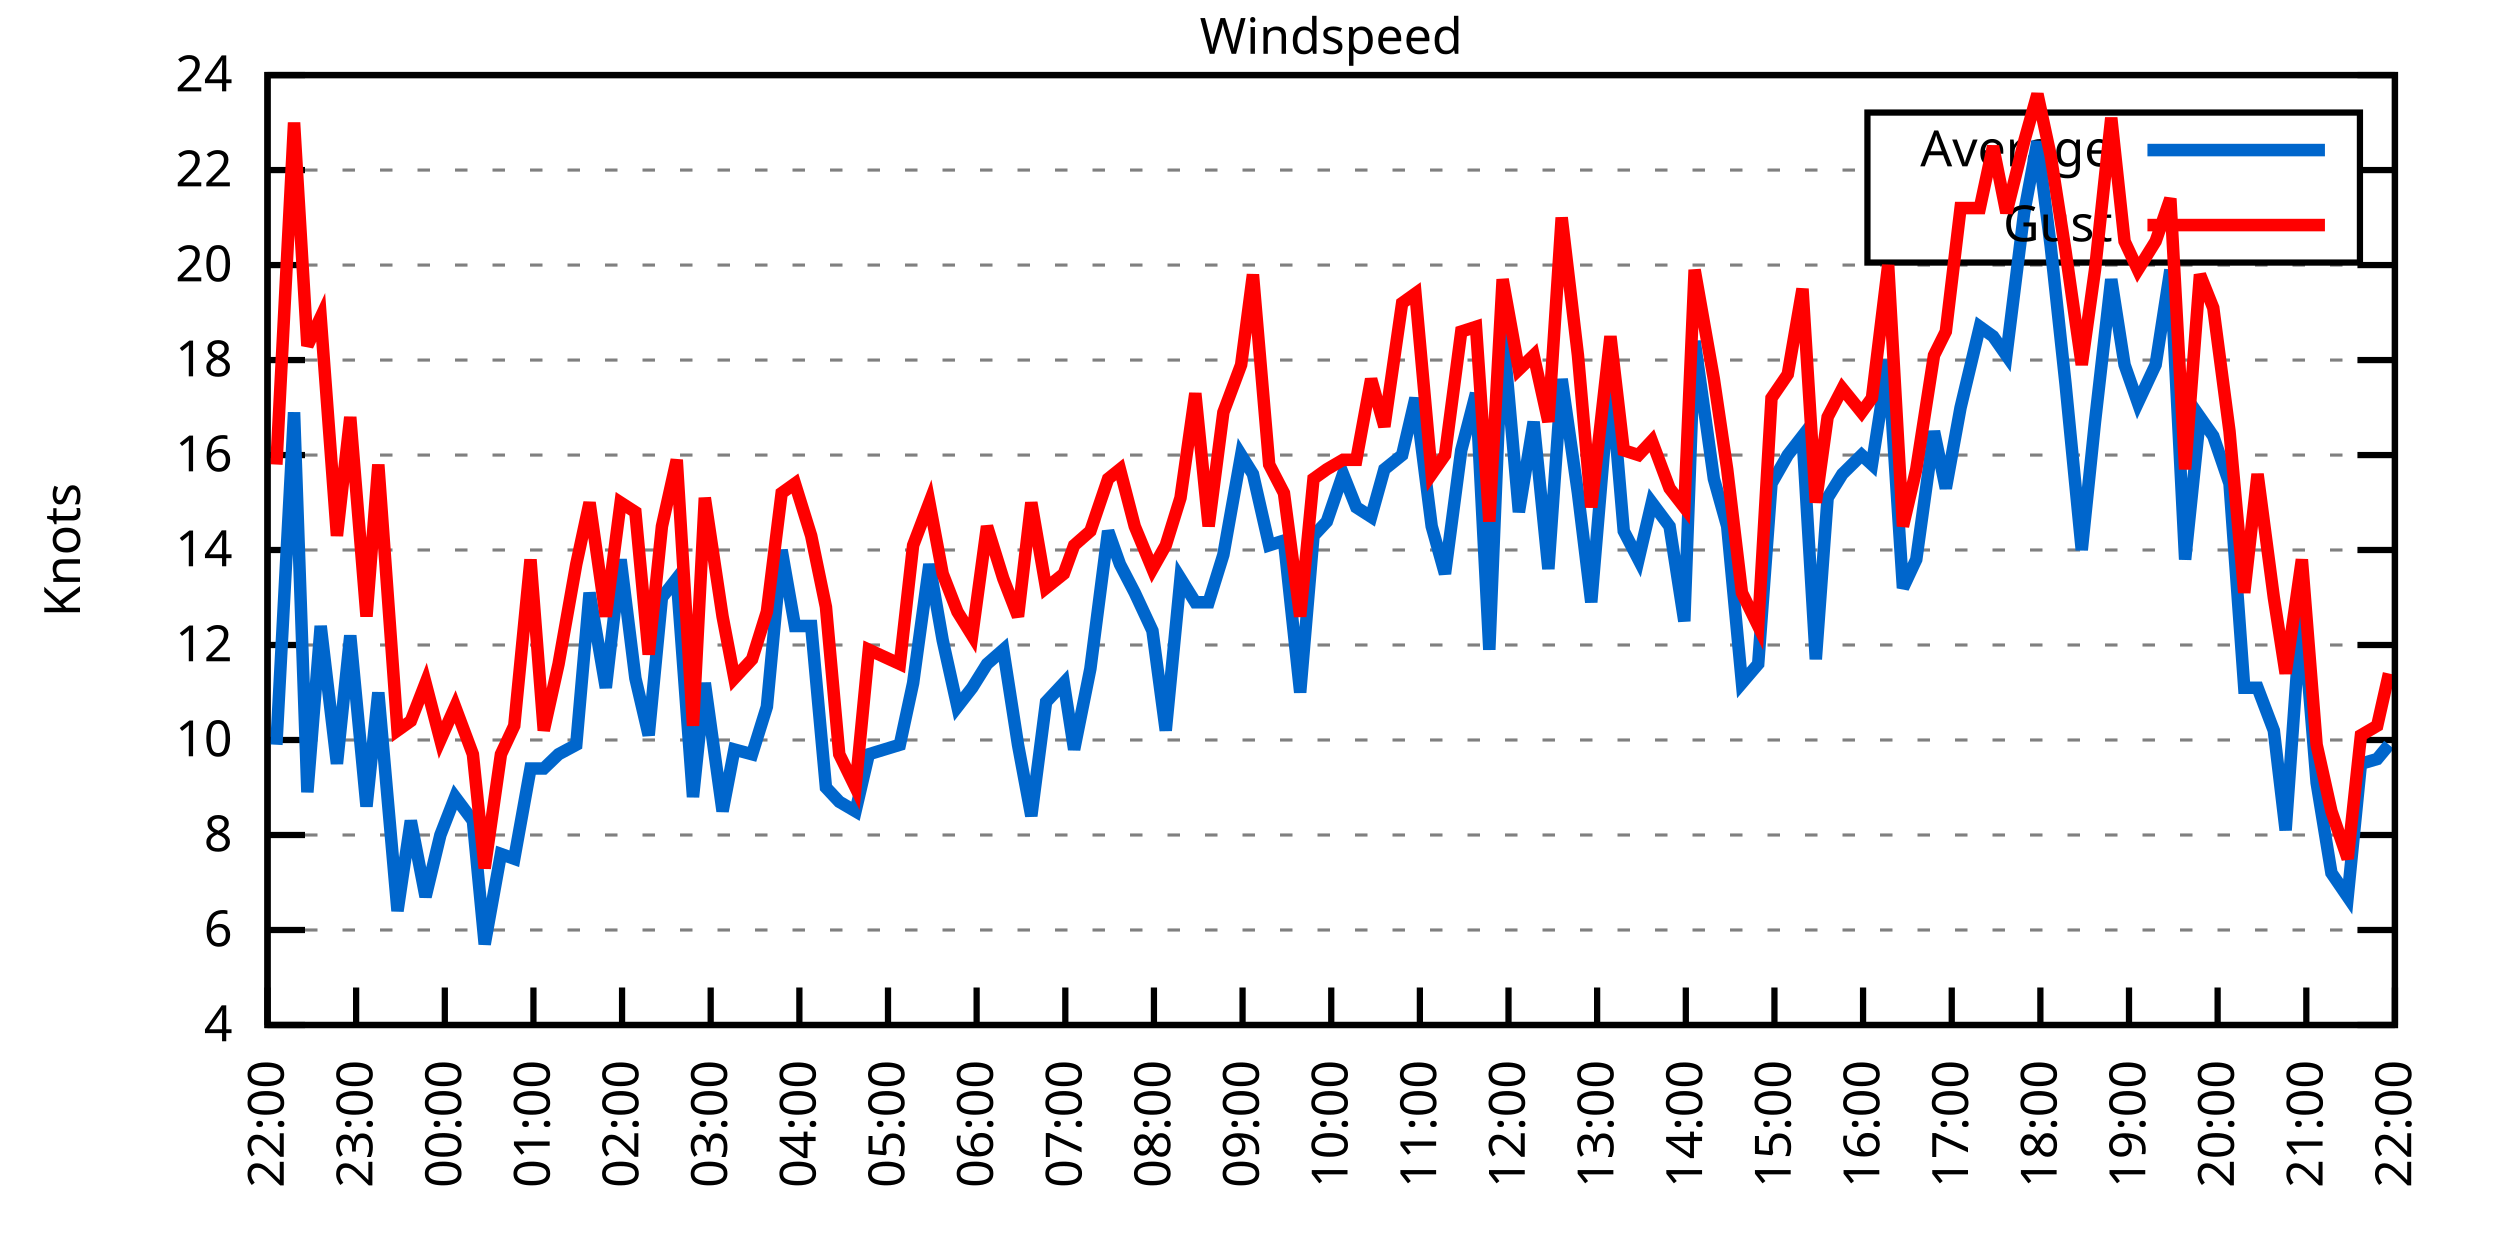
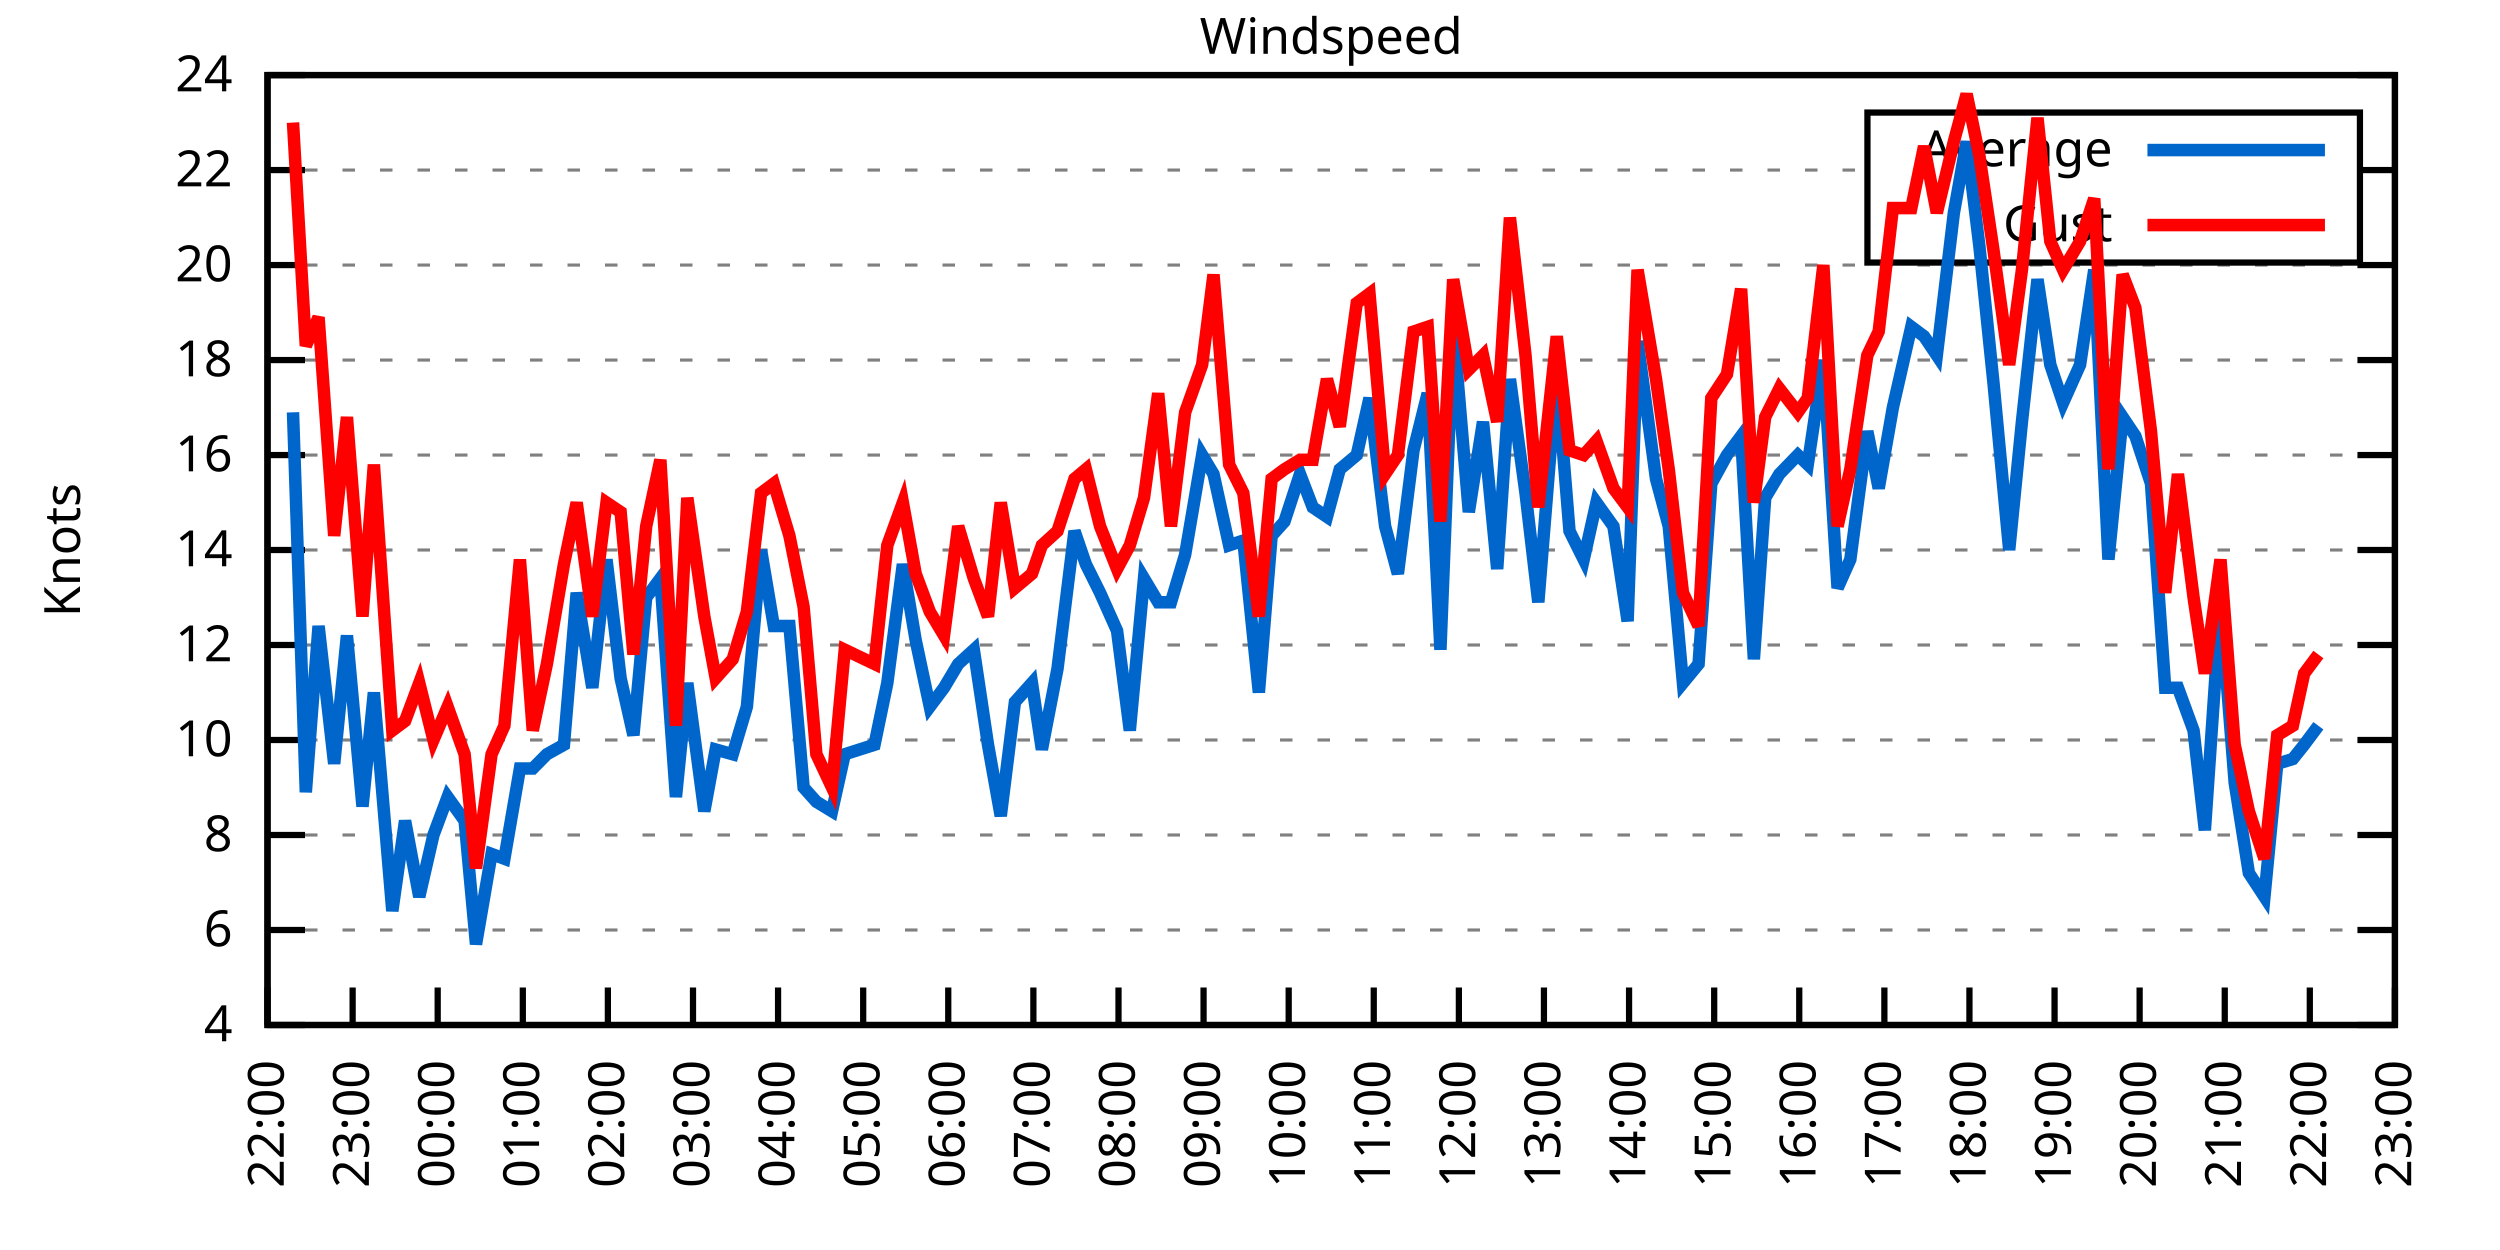
<svg xmlns="http://www.w3.org/2000/svg" xmlns:xlink="http://www.w3.org/1999/xlink" width="400" height="200" viewBox="0 0 400 200">
  <g id="gnuplot_canvas">
    <rect x="0" y="0" width="400" height="200" fill="none" />
    <defs>
      <circle id="gpDot" r="0.5" stroke-width="0.5" stroke="currentColor" />
      <path id="gpPt0" stroke-width="0.333" stroke="currentColor" d="M-1,0 h2 M0,-1 v2" />
      <path id="gpPt1" stroke-width="0.333" stroke="currentColor" d="M-1,-1 L1,1 M1,-1 L-1,1" />
      <path id="gpPt2" stroke-width="0.333" stroke="currentColor" d="M-1,0 L1,0 M0,-1 L0,1 M-1,-1 L1,1 M-1,1 L1,-1" />
      <rect id="gpPt3" stroke-width="0.333" stroke="currentColor" x="-1" y="-1" width="2" height="2" />
      <rect id="gpPt4" stroke-width="0.333" stroke="currentColor" fill="currentColor" x="-1" y="-1" width="2" height="2" />
      <circle id="gpPt5" stroke-width="0.333" stroke="currentColor" cx="0" cy="0" r="1" />
      <use xlink:href="#gpPt5" id="gpPt6" fill="currentColor" stroke="none" />
      <path id="gpPt7" stroke-width="0.333" stroke="currentColor" d="M0,-1.33 L-1.33,0.67 L1.33,0.67 z" />
      <use xlink:href="#gpPt7" id="gpPt8" fill="currentColor" stroke="none" />
      <use xlink:href="#gpPt7" id="gpPt9" stroke="currentColor" transform="rotate(180)" />
      <use xlink:href="#gpPt9" id="gpPt10" fill="currentColor" stroke="none" />
      <use xlink:href="#gpPt3" id="gpPt11" stroke="currentColor" transform="rotate(45)" />
      <use xlink:href="#gpPt11" id="gpPt12" fill="currentColor" stroke="none" />
      <path id="gpPt13" stroke-width="0.333" stroke="currentColor" d="M0,1.330 L1.265,0.411 L0.782,-1.067 L-0.782,-1.076 L-1.265,0.411 z" />
      <use xlink:href="#gpPt13" id="gpPt14" fill="currentColor" stroke="none" />
      <filter id="textbox" filterUnits="objectBoundingBox" x="0" y="0" height="1" width="1">
        <feFlood flood-color="white" flood-opacity="1" result="bgnd" />
        <feComposite in="SourceGraphic" in2="bgnd" operator="atop" />
      </filter>
      <filter id="greybox" filterUnits="objectBoundingBox" x="0" y="0" height="1" width="1">
        <feFlood flood-color="lightgrey" flood-opacity="1" result="grey" />
        <feComposite in="SourceGraphic" in2="grey" operator="atop" />
      </filter>
    </defs>
    <g fill="none" color="white" stroke="currentColor" stroke-width="1.00" stroke-linecap="butt" stroke-linejoin="miter">
</g>
    <g fill="none" color="black" stroke="currentColor" stroke-width="1.00" stroke-linecap="butt" stroke-linejoin="miter">
      <g stroke="none" shape-rendering="crispEdges">
        <polygon fill="rgb(255, 255, 255)" points="42.80,164.00 383.18,164.00 383.18,12.02 42.80,12.02 " />
      </g>
    </g>
    <g fill="none" color="black" stroke="currentColor" stroke-width="1.00" stroke-linecap="butt" stroke-linejoin="miter">
</g>
    <g fill="none" color="black" stroke="black" stroke-width="0.50" stroke-linecap="butt" stroke-linejoin="miter">
</g>
    <g fill="none" color="gray" stroke="currentColor" stroke-width="0.50" stroke-linecap="butt" stroke-linejoin="miter">
      <path stroke="gray" stroke-dasharray="2,4" class="gridline" d="M42.80,164.00 L383.19,164.00  " />
    </g>
    <g fill="none" color="gray" stroke="gray" stroke-width="1.00" stroke-linecap="butt" stroke-linejoin="miter">
</g>
    <g fill="none" color="black" stroke="currentColor" stroke-width="1.00" stroke-linecap="butt" stroke-linejoin="miter">
      <path stroke="black" d="M42.80,164.00 L48.80,164.00 M383.19,164.00 L377.19,164.00  " />
      <g transform="translate(37.20,166.60)" stroke="none" fill="black" font-family="Sans" font-size="8.00" text-anchor="end">
        <text>
          <tspan font-family="Sans"> 4</tspan>
        </text>
      </g>
    </g>
    <g fill="none" color="black" stroke="currentColor" stroke-width="1.00" stroke-linecap="butt" stroke-linejoin="miter">
</g>
    <g fill="none" color="black" stroke="black" stroke-width="0.50" stroke-linecap="butt" stroke-linejoin="miter">
</g>
    <g fill="none" color="gray" stroke="currentColor" stroke-width="0.50" stroke-linecap="butt" stroke-linejoin="miter">
      <path stroke="gray" stroke-dasharray="2,4" class="gridline" d="M42.80,148.80 L383.19,148.80  " />
    </g>
    <g fill="none" color="gray" stroke="gray" stroke-width="1.00" stroke-linecap="butt" stroke-linejoin="miter">
</g>
    <g fill="none" color="black" stroke="currentColor" stroke-width="1.00" stroke-linecap="butt" stroke-linejoin="miter">
      <path stroke="black" d="M42.80,148.80 L48.80,148.80 M383.19,148.80 L377.19,148.80  " />
      <g transform="translate(37.20,151.40)" stroke="none" fill="black" font-family="Sans" font-size="8.00" text-anchor="end">
        <text>
          <tspan font-family="Sans"> 6</tspan>
        </text>
      </g>
    </g>
    <g fill="none" color="black" stroke="currentColor" stroke-width="1.00" stroke-linecap="butt" stroke-linejoin="miter">
</g>
    <g fill="none" color="black" stroke="black" stroke-width="0.50" stroke-linecap="butt" stroke-linejoin="miter">
</g>
    <g fill="none" color="gray" stroke="currentColor" stroke-width="0.50" stroke-linecap="butt" stroke-linejoin="miter">
      <path stroke="gray" stroke-dasharray="2,4" class="gridline" d="M42.80,133.60 L383.19,133.60  " />
    </g>
    <g fill="none" color="gray" stroke="gray" stroke-width="1.00" stroke-linecap="butt" stroke-linejoin="miter">
</g>
    <g fill="none" color="black" stroke="currentColor" stroke-width="1.00" stroke-linecap="butt" stroke-linejoin="miter">
      <path stroke="black" d="M42.80,133.60 L48.80,133.60 M383.19,133.60 L377.19,133.60  " />
      <g transform="translate(37.20,136.20)" stroke="none" fill="black" font-family="Sans" font-size="8.00" text-anchor="end">
        <text>
          <tspan font-family="Sans"> 8</tspan>
        </text>
      </g>
    </g>
    <g fill="none" color="black" stroke="currentColor" stroke-width="1.00" stroke-linecap="butt" stroke-linejoin="miter">
</g>
    <g fill="none" color="black" stroke="black" stroke-width="0.50" stroke-linecap="butt" stroke-linejoin="miter">
</g>
    <g fill="none" color="gray" stroke="currentColor" stroke-width="0.50" stroke-linecap="butt" stroke-linejoin="miter">
      <path stroke="gray" stroke-dasharray="2,4" class="gridline" d="M42.80,118.40 L383.19,118.40  " />
    </g>
    <g fill="none" color="gray" stroke="gray" stroke-width="1.00" stroke-linecap="butt" stroke-linejoin="miter">
</g>
    <g fill="none" color="black" stroke="currentColor" stroke-width="1.00" stroke-linecap="butt" stroke-linejoin="miter">
      <path stroke="black" d="M42.80,118.40 L48.80,118.40 M383.19,118.40 L377.19,118.40  " />
      <g transform="translate(37.20,121.00)" stroke="none" fill="black" font-family="Sans" font-size="8.00" text-anchor="end">
        <text>
          <tspan font-family="Sans"> 10</tspan>
        </text>
      </g>
    </g>
    <g fill="none" color="black" stroke="currentColor" stroke-width="1.00" stroke-linecap="butt" stroke-linejoin="miter">
</g>
    <g fill="none" color="black" stroke="black" stroke-width="0.50" stroke-linecap="butt" stroke-linejoin="miter">
</g>
    <g fill="none" color="gray" stroke="currentColor" stroke-width="0.50" stroke-linecap="butt" stroke-linejoin="miter">
      <path stroke="gray" stroke-dasharray="2,4" class="gridline" d="M42.80,103.20 L383.19,103.20  " />
    </g>
    <g fill="none" color="gray" stroke="gray" stroke-width="1.00" stroke-linecap="butt" stroke-linejoin="miter">
</g>
    <g fill="none" color="black" stroke="currentColor" stroke-width="1.00" stroke-linecap="butt" stroke-linejoin="miter">
      <path stroke="black" d="M42.80,103.20 L48.80,103.20 M383.19,103.20 L377.19,103.20  " />
      <g transform="translate(37.20,105.80)" stroke="none" fill="black" font-family="Sans" font-size="8.00" text-anchor="end">
        <text>
          <tspan font-family="Sans"> 12</tspan>
        </text>
      </g>
    </g>
    <g fill="none" color="black" stroke="currentColor" stroke-width="1.00" stroke-linecap="butt" stroke-linejoin="miter">
</g>
    <g fill="none" color="black" stroke="black" stroke-width="0.50" stroke-linecap="butt" stroke-linejoin="miter">
</g>
    <g fill="none" color="gray" stroke="currentColor" stroke-width="0.50" stroke-linecap="butt" stroke-linejoin="miter">
      <path stroke="gray" stroke-dasharray="2,4" class="gridline" d="M42.80,88.00 L383.19,88.00  " />
    </g>
    <g fill="none" color="gray" stroke="gray" stroke-width="1.00" stroke-linecap="butt" stroke-linejoin="miter">
</g>
    <g fill="none" color="black" stroke="currentColor" stroke-width="1.00" stroke-linecap="butt" stroke-linejoin="miter">
      <path stroke="black" d="M42.80,88.00 L48.80,88.00 M383.19,88.00 L377.19,88.00  " />
      <g transform="translate(37.20,90.60)" stroke="none" fill="black" font-family="Sans" font-size="8.00" text-anchor="end">
        <text>
          <tspan font-family="Sans"> 14</tspan>
        </text>
      </g>
    </g>
    <g fill="none" color="black" stroke="currentColor" stroke-width="1.00" stroke-linecap="butt" stroke-linejoin="miter">
</g>
    <g fill="none" color="black" stroke="black" stroke-width="0.50" stroke-linecap="butt" stroke-linejoin="miter">
</g>
    <g fill="none" color="gray" stroke="currentColor" stroke-width="0.50" stroke-linecap="butt" stroke-linejoin="miter">
      <path stroke="gray" stroke-dasharray="2,4" class="gridline" d="M42.80,72.81 L383.19,72.81  " />
    </g>
    <g fill="none" color="gray" stroke="gray" stroke-width="1.00" stroke-linecap="butt" stroke-linejoin="miter">
</g>
    <g fill="none" color="black" stroke="currentColor" stroke-width="1.00" stroke-linecap="butt" stroke-linejoin="miter">
      <path stroke="black" d="M42.80,72.81 L48.80,72.81 M383.19,72.81 L377.19,72.81  " />
      <g transform="translate(37.20,75.41)" stroke="none" fill="black" font-family="Sans" font-size="8.00" text-anchor="end">
        <text>
          <tspan font-family="Sans"> 16</tspan>
        </text>
      </g>
    </g>
    <g fill="none" color="black" stroke="currentColor" stroke-width="1.00" stroke-linecap="butt" stroke-linejoin="miter">
</g>
    <g fill="none" color="black" stroke="black" stroke-width="0.50" stroke-linecap="butt" stroke-linejoin="miter">
</g>
    <g fill="none" color="gray" stroke="currentColor" stroke-width="0.50" stroke-linecap="butt" stroke-linejoin="miter">
      <path stroke="gray" stroke-dasharray="2,4" class="gridline" d="M42.80,57.61 L383.19,57.61  " />
    </g>
    <g fill="none" color="gray" stroke="gray" stroke-width="1.00" stroke-linecap="butt" stroke-linejoin="miter">
</g>
    <g fill="none" color="black" stroke="currentColor" stroke-width="1.00" stroke-linecap="butt" stroke-linejoin="miter">
      <path stroke="black" d="M42.80,57.61 L48.80,57.61 M383.19,57.61 L377.19,57.61  " />
      <g transform="translate(37.20,60.21)" stroke="none" fill="black" font-family="Sans" font-size="8.00" text-anchor="end">
        <text>
          <tspan font-family="Sans"> 18</tspan>
        </text>
      </g>
    </g>
    <g fill="none" color="black" stroke="currentColor" stroke-width="1.00" stroke-linecap="butt" stroke-linejoin="miter">
</g>
    <g fill="none" color="black" stroke="black" stroke-width="0.50" stroke-linecap="butt" stroke-linejoin="miter">
</g>
    <g fill="none" color="gray" stroke="currentColor" stroke-width="0.50" stroke-linecap="butt" stroke-linejoin="miter">
      <path stroke="gray" stroke-dasharray="2,4" class="gridline" d="M42.80,42.41 L383.19,42.41  " />
    </g>
    <g fill="none" color="gray" stroke="gray" stroke-width="1.00" stroke-linecap="butt" stroke-linejoin="miter">
</g>
    <g fill="none" color="black" stroke="currentColor" stroke-width="1.00" stroke-linecap="butt" stroke-linejoin="miter">
      <path stroke="black" d="M42.80,42.41 L48.80,42.41 M383.19,42.41 L377.19,42.41  " />
      <g transform="translate(37.20,45.01)" stroke="none" fill="black" font-family="Sans" font-size="8.00" text-anchor="end">
        <text>
          <tspan font-family="Sans"> 20</tspan>
        </text>
      </g>
    </g>
    <g fill="none" color="black" stroke="currentColor" stroke-width="1.00" stroke-linecap="butt" stroke-linejoin="miter">
</g>
    <g fill="none" color="black" stroke="black" stroke-width="0.50" stroke-linecap="butt" stroke-linejoin="miter">
</g>
    <g fill="none" color="gray" stroke="currentColor" stroke-width="0.50" stroke-linecap="butt" stroke-linejoin="miter">
      <path stroke="gray" stroke-dasharray="2,4" class="gridline" d="M42.80,27.21 L298.79,27.21 M377.59,27.21 L383.19,27.21  " />
    </g>
    <g fill="none" color="gray" stroke="gray" stroke-width="1.00" stroke-linecap="butt" stroke-linejoin="miter">
</g>
    <g fill="none" color="black" stroke="currentColor" stroke-width="1.00" stroke-linecap="butt" stroke-linejoin="miter">
      <path stroke="black" d="M42.80,27.21 L48.80,27.21 M383.19,27.21 L377.19,27.21  " />
      <g transform="translate(37.20,29.81)" stroke="none" fill="black" font-family="Sans" font-size="8.00" text-anchor="end">
        <text>
          <tspan font-family="Sans"> 22</tspan>
        </text>
      </g>
    </g>
    <g fill="none" color="black" stroke="currentColor" stroke-width="1.00" stroke-linecap="butt" stroke-linejoin="miter">
</g>
    <g fill="none" color="black" stroke="black" stroke-width="0.50" stroke-linecap="butt" stroke-linejoin="miter">
</g>
    <g fill="none" color="gray" stroke="currentColor" stroke-width="0.50" stroke-linecap="butt" stroke-linejoin="miter">
      <path stroke="gray" stroke-dasharray="2,4" class="gridline" d="M42.80,12.01 L383.19,12.01  " />
    </g>
    <g fill="none" color="gray" stroke="gray" stroke-width="1.00" stroke-linecap="butt" stroke-linejoin="miter">
</g>
    <g fill="none" color="black" stroke="currentColor" stroke-width="1.00" stroke-linecap="butt" stroke-linejoin="miter">
      <path stroke="black" d="M42.80,12.01 L48.80,12.01 M383.19,12.01 L377.19,12.01  " />
      <g transform="translate(37.20,14.61)" stroke="none" fill="black" font-family="Sans" font-size="8.00" text-anchor="end">
        <text>
          <tspan font-family="Sans"> 24</tspan>
        </text>
      </g>
    </g>
    <g fill="none" color="black" stroke="currentColor" stroke-width="1.00" stroke-linecap="butt" stroke-linejoin="miter">
      <path stroke="black" d="M42.80,164.00 L42.80,158.00  " />
      <g transform="translate(45.40,169.60) rotate(270.00)" stroke="none" fill="black" font-family="Sans" font-size="8.00" text-anchor="end">
        <text>
          <tspan font-family="Sans">22:00</tspan>
        </text>
      </g>
    </g>
    <g fill="none" color="black" stroke="currentColor" stroke-width="1.00" stroke-linecap="butt" stroke-linejoin="miter">
-       <path stroke="black" d="M56.98,164.00 L56.98,158.00  " />
-       <g transform="translate(59.58,169.60) rotate(270.00)" stroke="none" fill="black" font-family="Sans" font-size="8.00" text-anchor="end">
+       <path stroke="black" d="M56.42,164.00 L56.42,158.00  " />
+       <g transform="translate(59.02,169.60) rotate(270.00)" stroke="none" fill="black" font-family="Sans" font-size="8.00" text-anchor="end">
        <text>
          <tspan font-family="Sans">23:00</tspan>
        </text>
      </g>
    </g>
    <g fill="none" color="black" stroke="currentColor" stroke-width="1.00" stroke-linecap="butt" stroke-linejoin="miter">
-       <path stroke="black" d="M71.17,164.00 L71.17,158.00  " />
-       <g transform="translate(73.77,169.60) rotate(270.00)" stroke="none" fill="black" font-family="Sans" font-size="8.00" text-anchor="end">
+       <path stroke="black" d="M70.03,164.00 L70.03,158.00  " />
+       <g transform="translate(72.63,169.60) rotate(270.00)" stroke="none" fill="black" font-family="Sans" font-size="8.00" text-anchor="end">
        <text>
          <tspan font-family="Sans">00:00</tspan>
        </text>
      </g>
    </g>
    <g fill="none" color="black" stroke="currentColor" stroke-width="1.00" stroke-linecap="butt" stroke-linejoin="miter">
-       <path stroke="black" d="M85.35,164.00 L85.35,158.00  " />
-       <g transform="translate(87.95,169.60) rotate(270.00)" stroke="none" fill="black" font-family="Sans" font-size="8.00" text-anchor="end">
+       <path stroke="black" d="M83.65,164.00 L83.65,158.00  " />
+       <g transform="translate(86.25,169.60) rotate(270.00)" stroke="none" fill="black" font-family="Sans" font-size="8.00" text-anchor="end">
        <text>
          <tspan font-family="Sans">01:00</tspan>
        </text>
      </g>
    </g>
    <g fill="none" color="black" stroke="currentColor" stroke-width="1.00" stroke-linecap="butt" stroke-linejoin="miter">
-       <path stroke="black" d="M99.53,164.00 L99.53,158.00  " />
-       <g transform="translate(102.13,169.60) rotate(270.00)" stroke="none" fill="black" font-family="Sans" font-size="8.00" text-anchor="end">
+       <path stroke="black" d="M97.26,164.00 L97.26,158.00  " />
+       <g transform="translate(99.86,169.60) rotate(270.00)" stroke="none" fill="black" font-family="Sans" font-size="8.00" text-anchor="end">
        <text>
          <tspan font-family="Sans">02:00</tspan>
        </text>
      </g>
    </g>
    <g fill="none" color="black" stroke="currentColor" stroke-width="1.00" stroke-linecap="butt" stroke-linejoin="miter">
-       <path stroke="black" d="M113.71,164.00 L113.71,158.00  " />
-       <g transform="translate(116.31,169.60) rotate(270.00)" stroke="none" fill="black" font-family="Sans" font-size="8.00" text-anchor="end">
+       <path stroke="black" d="M110.88,164.00 L110.88,158.00  " />
+       <g transform="translate(113.48,169.60) rotate(270.00)" stroke="none" fill="black" font-family="Sans" font-size="8.00" text-anchor="end">
        <text>
          <tspan font-family="Sans">03:00</tspan>
        </text>
      </g>
    </g>
    <g fill="none" color="black" stroke="currentColor" stroke-width="1.00" stroke-linecap="butt" stroke-linejoin="miter">
-       <path stroke="black" d="M127.90,164.00 L127.90,158.00  " />
-       <g transform="translate(130.50,169.60) rotate(270.00)" stroke="none" fill="black" font-family="Sans" font-size="8.00" text-anchor="end">
+       <path stroke="black" d="M124.49,164.00 L124.49,158.00  " />
+       <g transform="translate(127.09,169.60) rotate(270.00)" stroke="none" fill="black" font-family="Sans" font-size="8.00" text-anchor="end">
        <text>
          <tspan font-family="Sans">04:00</tspan>
        </text>
      </g>
    </g>
    <g fill="none" color="black" stroke="currentColor" stroke-width="1.00" stroke-linecap="butt" stroke-linejoin="miter">
-       <path stroke="black" d="M142.08,164.00 L142.08,158.00  " />
-       <g transform="translate(144.68,169.60) rotate(270.00)" stroke="none" fill="black" font-family="Sans" font-size="8.00" text-anchor="end">
+       <path stroke="black" d="M138.11,164.00 L138.11,158.00  " />
+       <g transform="translate(140.71,169.60) rotate(270.00)" stroke="none" fill="black" font-family="Sans" font-size="8.00" text-anchor="end">
        <text>
          <tspan font-family="Sans">05:00</tspan>
        </text>
      </g>
    </g>
    <g fill="none" color="black" stroke="currentColor" stroke-width="1.00" stroke-linecap="butt" stroke-linejoin="miter">
-       <path stroke="black" d="M156.26,164.00 L156.26,158.00  " />
-       <g transform="translate(158.86,169.60) rotate(270.00)" stroke="none" fill="black" font-family="Sans" font-size="8.00" text-anchor="end">
+       <path stroke="black" d="M151.72,164.00 L151.72,158.00  " />
+       <g transform="translate(154.32,169.60) rotate(270.00)" stroke="none" fill="black" font-family="Sans" font-size="8.00" text-anchor="end">
        <text>
          <tspan font-family="Sans">06:00</tspan>
        </text>
      </g>
    </g>
    <g fill="none" color="black" stroke="currentColor" stroke-width="1.00" stroke-linecap="butt" stroke-linejoin="miter">
-       <path stroke="black" d="M170.45,164.00 L170.45,158.00  " />
-       <g transform="translate(173.05,169.60) rotate(270.00)" stroke="none" fill="black" font-family="Sans" font-size="8.00" text-anchor="end">
+       <path stroke="black" d="M165.34,164.00 L165.34,158.00  " />
+       <g transform="translate(167.94,169.60) rotate(270.00)" stroke="none" fill="black" font-family="Sans" font-size="8.00" text-anchor="end">
        <text>
          <tspan font-family="Sans">07:00</tspan>
        </text>
      </g>
    </g>
    <g fill="none" color="black" stroke="currentColor" stroke-width="1.00" stroke-linecap="butt" stroke-linejoin="miter">
-       <path stroke="black" d="M184.63,164.00 L184.63,158.00  " />
-       <g transform="translate(187.23,169.60) rotate(270.00)" stroke="none" fill="black" font-family="Sans" font-size="8.00" text-anchor="end">
+       <path stroke="black" d="M178.96,164.00 L178.96,158.00  " />
+       <g transform="translate(181.56,169.60) rotate(270.00)" stroke="none" fill="black" font-family="Sans" font-size="8.00" text-anchor="end">
        <text>
          <tspan font-family="Sans">08:00</tspan>
        </text>
      </g>
    </g>
    <g fill="none" color="black" stroke="currentColor" stroke-width="1.00" stroke-linecap="butt" stroke-linejoin="miter">
-       <path stroke="black" d="M198.81,164.00 L198.81,158.00  " />
-       <g transform="translate(201.41,169.60) rotate(270.00)" stroke="none" fill="black" font-family="Sans" font-size="8.00" text-anchor="end">
+       <path stroke="black" d="M192.57,164.00 L192.57,158.00  " />
+       <g transform="translate(195.17,169.60) rotate(270.00)" stroke="none" fill="black" font-family="Sans" font-size="8.00" text-anchor="end">
        <text>
          <tspan font-family="Sans">09:00</tspan>
        </text>
      </g>
    </g>
    <g fill="none" color="black" stroke="currentColor" stroke-width="1.00" stroke-linecap="butt" stroke-linejoin="miter">
-       <path stroke="black" d="M213.00,164.00 L213.00,158.00  " />
-       <g transform="translate(215.60,169.60) rotate(270.00)" stroke="none" fill="black" font-family="Sans" font-size="8.00" text-anchor="end">
+       <path stroke="black" d="M206.19,164.00 L206.19,158.00  " />
+       <g transform="translate(208.79,169.60) rotate(270.00)" stroke="none" fill="black" font-family="Sans" font-size="8.00" text-anchor="end">
        <text>
          <tspan font-family="Sans">10:00</tspan>
        </text>
      </g>
    </g>
    <g fill="none" color="black" stroke="currentColor" stroke-width="1.00" stroke-linecap="butt" stroke-linejoin="miter">
-       <path stroke="black" d="M227.18,164.00 L227.18,158.00  " />
-       <g transform="translate(229.78,169.60) rotate(270.00)" stroke="none" fill="black" font-family="Sans" font-size="8.00" text-anchor="end">
+       <path stroke="black" d="M219.80,164.00 L219.80,158.00  " />
+       <g transform="translate(222.40,169.60) rotate(270.00)" stroke="none" fill="black" font-family="Sans" font-size="8.00" text-anchor="end">
        <text>
          <tspan font-family="Sans">11:00</tspan>
        </text>
      </g>
    </g>
    <g fill="none" color="black" stroke="currentColor" stroke-width="1.00" stroke-linecap="butt" stroke-linejoin="miter">
-       <path stroke="black" d="M241.36,164.00 L241.36,158.00  " />
-       <g transform="translate(243.96,169.60) rotate(270.00)" stroke="none" fill="black" font-family="Sans" font-size="8.00" text-anchor="end">
+       <path stroke="black" d="M233.42,164.00 L233.42,158.00  " />
+       <g transform="translate(236.02,169.60) rotate(270.00)" stroke="none" fill="black" font-family="Sans" font-size="8.00" text-anchor="end">
        <text>
          <tspan font-family="Sans">12:00</tspan>
        </text>
      </g>
    </g>
    <g fill="none" color="black" stroke="currentColor" stroke-width="1.00" stroke-linecap="butt" stroke-linejoin="miter">
-       <path stroke="black" d="M255.54,164.00 L255.54,158.00  " />
-       <g transform="translate(258.14,169.60) rotate(270.00)" stroke="none" fill="black" font-family="Sans" font-size="8.00" text-anchor="end">
+       <path stroke="black" d="M247.03,164.00 L247.03,158.00  " />
+       <g transform="translate(249.63,169.60) rotate(270.00)" stroke="none" fill="black" font-family="Sans" font-size="8.00" text-anchor="end">
        <text>
          <tspan font-family="Sans">13:00</tspan>
        </text>
      </g>
    </g>
    <g fill="none" color="black" stroke="currentColor" stroke-width="1.00" stroke-linecap="butt" stroke-linejoin="miter">
-       <path stroke="black" d="M269.73,164.00 L269.73,158.00  " />
-       <g transform="translate(272.33,169.60) rotate(270.00)" stroke="none" fill="black" font-family="Sans" font-size="8.00" text-anchor="end">
+       <path stroke="black" d="M260.65,164.00 L260.65,158.00  " />
+       <g transform="translate(263.25,169.60) rotate(270.00)" stroke="none" fill="black" font-family="Sans" font-size="8.00" text-anchor="end">
        <text>
          <tspan font-family="Sans">14:00</tspan>
        </text>
      </g>
    </g>
    <g fill="none" color="black" stroke="currentColor" stroke-width="1.00" stroke-linecap="butt" stroke-linejoin="miter">
-       <path stroke="black" d="M283.91,164.00 L283.91,158.00  " />
-       <g transform="translate(286.51,169.60) rotate(270.00)" stroke="none" fill="black" font-family="Sans" font-size="8.00" text-anchor="end">
+       <path stroke="black" d="M274.27,164.00 L274.27,158.00  " />
+       <g transform="translate(276.87,169.60) rotate(270.00)" stroke="none" fill="black" font-family="Sans" font-size="8.00" text-anchor="end">
        <text>
          <tspan font-family="Sans">15:00</tspan>
        </text>
      </g>
    </g>
    <g fill="none" color="black" stroke="currentColor" stroke-width="1.00" stroke-linecap="butt" stroke-linejoin="miter">
-       <path stroke="black" d="M298.09,164.00 L298.09,158.00  " />
-       <g transform="translate(300.69,169.60) rotate(270.00)" stroke="none" fill="black" font-family="Sans" font-size="8.00" text-anchor="end">
+       <path stroke="black" d="M287.88,164.00 L287.88,158.00  " />
+       <g transform="translate(290.48,169.60) rotate(270.00)" stroke="none" fill="black" font-family="Sans" font-size="8.00" text-anchor="end">
        <text>
          <tspan font-family="Sans">16:00</tspan>
        </text>
      </g>
    </g>
    <g fill="none" color="black" stroke="currentColor" stroke-width="1.00" stroke-linecap="butt" stroke-linejoin="miter">
-       <path stroke="black" d="M312.28,164.00 L312.28,158.00  " />
-       <g transform="translate(314.88,169.60) rotate(270.00)" stroke="none" fill="black" font-family="Sans" font-size="8.00" text-anchor="end">
+       <path stroke="black" d="M301.50,164.00 L301.50,158.00  " />
+       <g transform="translate(304.10,169.60) rotate(270.00)" stroke="none" fill="black" font-family="Sans" font-size="8.00" text-anchor="end">
        <text>
          <tspan font-family="Sans">17:00</tspan>
        </text>
      </g>
    </g>
    <g fill="none" color="black" stroke="currentColor" stroke-width="1.00" stroke-linecap="butt" stroke-linejoin="miter">
-       <path stroke="black" d="M326.46,164.00 L326.46,158.00  " />
-       <g transform="translate(329.06,169.60) rotate(270.00)" stroke="none" fill="black" font-family="Sans" font-size="8.00" text-anchor="end">
+       <path stroke="black" d="M315.11,164.00 L315.11,158.00  " />
+       <g transform="translate(317.71,169.60) rotate(270.00)" stroke="none" fill="black" font-family="Sans" font-size="8.00" text-anchor="end">
        <text>
          <tspan font-family="Sans">18:00</tspan>
        </text>
      </g>
    </g>
    <g fill="none" color="black" stroke="currentColor" stroke-width="1.00" stroke-linecap="butt" stroke-linejoin="miter">
-       <path stroke="black" d="M340.64,164.00 L340.64,158.00  " />
-       <g transform="translate(343.24,169.60) rotate(270.00)" stroke="none" fill="black" font-family="Sans" font-size="8.00" text-anchor="end">
+       <path stroke="black" d="M328.73,164.00 L328.73,158.00  " />
+       <g transform="translate(331.33,169.60) rotate(270.00)" stroke="none" fill="black" font-family="Sans" font-size="8.00" text-anchor="end">
        <text>
          <tspan font-family="Sans">19:00</tspan>
        </text>
      </g>
    </g>
    <g fill="none" color="black" stroke="currentColor" stroke-width="1.00" stroke-linecap="butt" stroke-linejoin="miter">
-       <path stroke="black" d="M354.82,164.00 L354.82,158.00  " />
-       <g transform="translate(357.42,169.60) rotate(270.00)" stroke="none" fill="black" font-family="Sans" font-size="8.00" text-anchor="end">
+       <path stroke="black" d="M342.34,164.00 L342.34,158.00  " />
+       <g transform="translate(344.94,169.60) rotate(270.00)" stroke="none" fill="black" font-family="Sans" font-size="8.00" text-anchor="end">
        <text>
          <tspan font-family="Sans">20:00</tspan>
        </text>
      </g>
    </g>
    <g fill="none" color="black" stroke="currentColor" stroke-width="1.00" stroke-linecap="butt" stroke-linejoin="miter">
-       <path stroke="black" d="M369.01,164.00 L369.01,158.00  " />
-       <g transform="translate(371.61,169.60) rotate(270.00)" stroke="none" fill="black" font-family="Sans" font-size="8.00" text-anchor="end">
+       <path stroke="black" d="M355.96,164.00 L355.96,158.00  " />
+       <g transform="translate(358.56,169.60) rotate(270.00)" stroke="none" fill="black" font-family="Sans" font-size="8.00" text-anchor="end">
        <text>
          <tspan font-family="Sans">21:00</tspan>
+         </text>
+       </g>
+     </g>
+     <g fill="none" color="black" stroke="currentColor" stroke-width="1.00" stroke-linecap="butt" stroke-linejoin="miter">
+       <path stroke="black" d="M369.57,164.00 L369.57,158.00  " />
+       <g transform="translate(372.17,169.60) rotate(270.00)" stroke="none" fill="black" font-family="Sans" font-size="8.00" text-anchor="end">
+         <text>
+           <tspan font-family="Sans">22:00</tspan>
        </text>
      </g>
    </g>
    <g fill="none" color="black" stroke="currentColor" stroke-width="1.00" stroke-linecap="butt" stroke-linejoin="miter">
      <path stroke="black" d="M383.19,164.00 L383.19,158.00  " />
      <g transform="translate(385.79,169.60) rotate(270.00)" stroke="none" fill="black" font-family="Sans" font-size="8.00" text-anchor="end">
        <text>
-           <tspan font-family="Sans">22:00</tspan>
+           <tspan font-family="Sans">23:00</tspan>
        </text>
      </g>
    </g>
    <g fill="none" color="black" stroke="currentColor" stroke-width="1.00" stroke-linecap="butt" stroke-linejoin="miter">
</g>
    <g fill="none" color="black" stroke="currentColor" stroke-width="1.00" stroke-linecap="butt" stroke-linejoin="miter">
      <path stroke="black" d="M42.80,12.01 L42.80,164.00 L383.19,164.00 L383.19,12.01 L42.80,12.01 Z  " />
    </g>
    <g fill="none" color="black" stroke="currentColor" stroke-width="1.00" stroke-linecap="butt" stroke-linejoin="miter">
</g>
    <g fill="none" color="black" stroke="currentColor" stroke-width="1.00" stroke-linecap="butt" stroke-linejoin="miter">
      <path stroke="black" d="M298.79,42.01 L298.79,18.01 L377.59,18.01 L377.59,42.01 L298.79,42.01 Z  " />
    </g>
    <g id="Windspeed_plot_1">
      <g fill="none" color="white" stroke="black" stroke-width="2.00" stroke-linecap="butt" stroke-linejoin="miter">
</g>
      <g fill="none" color="black" stroke="currentColor" stroke-width="2.00" stroke-linecap="butt" stroke-linejoin="miter">
        <g transform="translate(337.99,26.61)" stroke="none" fill="black" font-family="Sans" font-size="8.00" text-anchor="end">
          <text>
            <tspan font-family="Sans">Average</tspan>
          </text>
        </g>
      </g>
      <g fill="none" color="black" stroke="currentColor" stroke-width="2.00" stroke-linecap="butt" stroke-linejoin="miter">
-         <path stroke="rgb(  0, 102, 204)" d="M343.59,24.01 L371.99,24.01 M44.22,119.16 L47.05,65.97 L49.18,126.76 L51.31,100.16 L53.91,122.20 L56.04,101.68   L58.64,129.04 L60.53,110.80 L63.60,145.76 L65.73,131.32 L68.09,143.48 L70.46,133.60 L72.82,127.52 L75.66,131.32   L77.55,151.08 L80.15,136.64 L82.28,137.40 L84.88,122.96 L87.00,122.96 L89.37,120.68 L92.20,119.16 L94.33,94.84   L96.93,110.04 L99.30,89.52 L101.66,108.52 L103.79,117.64 L105.91,95.60 L108.28,92.56 L110.88,127.52 L112.77,109.28   L115.61,129.80 L117.50,119.92 L120.33,120.68 L122.70,113.08 L125.06,88.00 L127.19,100.16 L129.79,100.16 L132.15,126.00   L134.28,128.28 L136.88,129.80 L139.01,120.68 L143.97,119.16 L146.10,109.28 L148.70,90.28 L150.83,102.44 L153.19,113.08   L155.55,110.04 L157.92,106.24 L160.52,103.96 L162.88,119.16 L165.01,130.56 L167.37,112.32 L170.21,109.28 L171.86,119.92   L174.46,107.00 L177.30,84.97 L179.19,90.28 L181.56,94.84 L184.39,100.92 L186.52,116.88 L188.88,92.56 L191.25,96.36   L193.38,96.36 L195.74,88.76 L198.58,72.81 L200.47,75.85 L203.07,87.25 L205.43,86.49 L208.03,110.80 L210.16,85.73   L212.29,83.45 L214.89,75.85 L217.01,81.17 L219.38,82.69 L221.50,75.09 L224.34,72.81 L226.47,63.69 L229.07,84.21   L231.20,91.80 L233.80,72.05 L236.16,62.93 L238.29,103.96 L240.42,52.29 L243.02,81.93 L245.38,67.49 L247.74,91.04   L249.87,60.65 L252.47,78.89 L254.60,96.36 L257.67,59.89 L259.80,84.97 L262.16,89.52 L264.29,80.41 L267.13,84.21   L269.49,99.40 L271.14,54.57 L274.22,76.61 L276.35,84.21 L278.71,109.28 L281.31,106.24 L283.44,77.37 L286.04,72.81   L288.40,69.77 L290.53,105.48 L292.42,79.65 L294.78,75.85 L297.86,72.81 L299.51,74.33 L302.11,57.61 L304.47,94.08   L306.60,89.52 L309.44,69.01 L311.33,78.13 L313.69,65.21 L316.77,52.29 L318.89,53.81 L321.02,56.85 L323.86,34.05   L325.99,22.65 L328.11,39.37 L330.48,61.41 L333.08,88.00 L335.20,67.49 L337.80,44.69 L339.93,58.37 L342.06,64.45   L344.90,58.37 L347.26,43.17 L349.62,89.52 L351.99,66.73 L354.12,69.77 L356.72,77.37 L359.08,110.04 L361.21,110.04   L363.81,116.88 L365.70,132.84 L368.30,96.36 L370.66,125.24 L373.03,139.68 L375.63,143.48 L377.75,122.20 L380.35,121.44   L382.24,119.16  " />
+         <path stroke="rgb(  0, 102, 204)" d="M343.59,24.01 L371.99,24.01 M46.88,65.97 L48.93,126.76 L50.97,100.16 L53.47,122.20 L55.51,101.68 L58.00,129.04   L59.82,110.80 L62.77,145.76 L64.81,131.32 L67.08,143.48 L69.35,133.60 L71.62,127.52 L74.34,131.32 L76.16,151.08   L78.65,136.64 L80.70,137.40 L83.19,122.96 L85.24,122.96 L87.50,120.68 L90.23,119.16 L92.27,94.84 L94.77,110.04   L97.04,89.52 L99.30,108.52 L101.35,117.64 L103.39,95.60 L105.66,92.56 L108.15,127.52 L109.97,109.28 L112.69,129.80   L114.51,119.92 L117.23,120.68 L119.50,113.08 L121.77,88.00 L123.81,100.16 L126.31,100.16 L128.58,126.00 L130.62,128.28   L133.12,129.80 L135.16,120.68 L139.92,119.16 L141.97,109.28 L144.46,90.28 L146.51,102.44 L148.77,113.08 L151.04,110.04   L153.31,106.24 L155.81,103.96 L158.08,119.16 L160.12,130.56 L162.39,112.32 L165.11,109.28 L166.70,119.92 L169.20,107.00   L171.92,84.97 L173.74,90.28 L176.01,94.84 L178.73,100.92 L180.77,116.88 L183.04,92.56 L185.31,96.36 L187.35,96.36   L189.62,88.76 L192.34,72.81 L194.16,75.85 L196.66,87.25 L198.93,86.49 L201.42,110.80 L203.46,85.73 L205.51,83.45   L208.00,75.85 L210.04,81.17 L212.31,82.69 L214.36,75.09 L217.08,72.81 L219.12,63.69 L221.62,84.21 L223.66,91.80   L226.16,72.05 L228.43,62.93 L230.47,103.96 L232.51,52.29 L235.01,81.93 L237.28,67.49 L239.55,91.04 L241.59,60.65   L244.08,78.89 L246.13,96.36 L249.08,59.89 L251.12,84.97 L253.39,89.52 L255.43,80.41 L258.15,84.21 L260.42,99.40   L262.01,54.57 L264.96,76.61 L267.00,84.21 L269.27,109.28 L271.77,106.24 L273.81,77.37 L276.31,72.81 L278.58,69.77   L280.62,105.48 L282.43,79.65 L284.70,75.85 L287.65,72.81 L289.24,74.33 L291.74,57.61 L294.01,94.08 L296.05,89.52   L298.77,69.01 L300.59,78.13 L302.86,65.21 L305.81,52.29 L307.85,53.81 L309.89,56.85 L312.62,34.05 L314.66,22.65   L316.70,39.37 L318.97,61.41 L321.47,88.00 L323.51,67.49 L326.00,44.69 L328.05,58.37 L330.09,64.45 L332.81,58.37   L335.08,43.17 L337.35,89.52 L339.62,66.73 L341.66,69.77 L344.16,77.37 L346.43,110.04 L348.47,110.04 L350.97,116.88   L352.78,132.84 L355.28,96.36 L357.55,125.24 L359.82,139.68 L362.31,143.48 L364.36,122.20 L366.85,121.44 L368.67,119.16   L370.94,116.12  " />
      </g>
    </g>
    <g id="Windspeed_plot_2">
      <g fill="none" color="black" stroke="currentColor" stroke-width="2.00" stroke-linecap="butt" stroke-linejoin="miter">
        <g transform="translate(337.99,38.61)" stroke="none" fill="black" font-family="Sans" font-size="8.00" text-anchor="end">
          <text>
            <tspan font-family="Sans">Gust</tspan>
          </text>
        </g>
      </g>
      <g fill="none" color="black" stroke="currentColor" stroke-width="2.00" stroke-linecap="butt" stroke-linejoin="miter">
-         <path stroke="rgb(255,   0,   0)" d="M343.59,36.01 L371.99,36.01 M44.22,74.33 L47.05,19.61 L49.18,55.33 L51.31,50.77 L53.91,85.73 L56.04,66.73   L58.64,98.64 L60.53,74.33 L63.60,116.88 L65.73,115.36 L68.09,109.28 L70.46,118.40 L72.82,113.08 L75.66,120.68   L77.55,138.92 L80.15,120.68 L82.28,116.12 L84.88,89.52 L87.00,116.88 L89.37,106.24 L92.20,90.28 L94.33,80.41   L96.93,98.64 L99.30,80.41 L101.66,81.93 L103.79,104.72 L105.91,84.21 L108.28,73.57 L110.88,116.12 L112.77,79.65   L115.61,98.64 L117.50,108.52 L120.33,105.48 L122.70,97.88 L125.06,78.89 L127.19,77.37 L129.79,85.73 L132.15,97.12   L134.28,120.68 L136.88,126.00 L139.01,103.96 L143.97,106.24 L146.10,87.25 L148.70,80.41 L150.83,91.80 L153.19,97.88   L155.55,101.68 L157.92,84.21 L160.52,92.56 L162.88,98.64 L165.01,80.41 L167.37,94.08 L170.21,91.80 L171.86,87.25   L174.46,84.97 L177.30,76.61 L179.19,75.09 L181.56,84.21 L184.39,91.04 L186.52,87.25 L188.88,79.65 L191.25,62.93   L193.38,84.21 L195.74,65.97 L198.58,58.37 L200.47,43.93 L203.07,74.33 L205.43,78.89 L208.03,98.64 L210.16,76.61   L212.29,75.09 L214.89,73.57 L217.01,73.57 L219.38,60.65 L221.50,68.25 L224.34,48.49 L226.47,46.97 L229.07,75.85   L231.20,72.81 L233.80,53.05 L236.16,52.29 L238.29,83.45 L240.42,44.69 L243.02,59.13 L245.38,56.85 L247.74,67.49   L249.87,34.81 L252.47,56.85 L254.60,81.17 L257.67,53.81 L259.80,72.05 L262.16,72.81 L264.29,70.53 L267.13,78.13   L269.49,81.17 L271.14,43.17 L274.22,60.65 L276.35,75.09 L278.71,94.84 L281.31,100.16 L283.44,63.69 L286.04,59.89   L288.40,46.21 L290.53,80.41 L292.42,66.73 L294.78,62.17 L297.86,65.97 L299.51,63.69 L302.11,42.41 L304.47,84.21   L306.60,75.09 L309.44,56.85 L311.33,53.05 L313.69,33.29 L316.77,33.29 L318.89,23.41 L321.02,34.05 L323.86,22.65   L325.99,15.05 L328.11,24.93 L330.48,40.13 L333.08,58.37 L335.20,43.17 L337.80,18.85 L339.93,38.61 L342.06,43.17   L344.90,38.61 L347.26,31.77 L349.62,75.09 L351.99,43.93 L354.12,49.25 L356.72,69.01 L359.08,94.84 L361.21,75.85   L363.81,95.60 L365.70,107.76 L368.30,89.52 L370.66,119.16 L373.03,129.80 L375.63,137.40 L377.75,117.64 L380.35,116.12   L382.24,107.76  " />
+         <path stroke="rgb(255,   0,   0)" d="M343.59,36.01 L371.99,36.01 M46.88,19.61 L48.93,55.33 L50.97,50.77 L53.47,85.73 L55.51,66.73 L58.00,98.64   L59.82,74.33 L62.77,116.88 L64.81,115.36 L67.08,109.28 L69.35,118.40 L71.62,113.08 L74.34,120.68 L76.16,138.92   L78.65,120.68 L80.70,116.12 L83.19,89.52 L85.24,116.88 L87.50,106.24 L90.23,90.28 L92.27,80.41 L94.77,98.64   L97.04,80.41 L99.30,81.93 L101.35,104.72 L103.39,84.21 L105.66,73.57 L108.15,116.12 L109.97,79.65 L112.69,98.64   L114.51,108.52 L117.23,105.48 L119.50,97.88 L121.77,78.89 L123.81,77.37 L126.31,85.73 L128.58,97.12 L130.62,120.68   L133.12,126.00 L135.16,103.96 L139.92,106.24 L141.97,87.25 L144.46,80.41 L146.51,91.80 L148.77,97.88 L151.04,101.68   L153.31,84.21 L155.81,92.56 L158.08,98.64 L160.12,80.41 L162.39,94.08 L165.11,91.80 L166.70,87.25 L169.20,84.97   L171.92,76.61 L173.74,75.09 L176.01,84.21 L178.73,91.04 L180.77,87.25 L183.04,79.65 L185.31,62.93 L187.35,84.21   L189.62,65.97 L192.34,58.37 L194.16,43.93 L196.66,74.33 L198.93,78.89 L201.42,98.64 L203.46,76.61 L205.51,75.09   L208.00,73.57 L210.04,73.57 L212.31,60.65 L214.36,68.25 L217.08,48.49 L219.12,46.97 L221.62,75.85 L223.66,72.81   L226.16,53.05 L228.43,52.29 L230.47,83.45 L232.51,44.69 L235.01,59.13 L237.28,56.85 L239.55,67.49 L241.59,34.81   L244.08,56.85 L246.13,81.17 L249.08,53.81 L251.12,72.05 L253.39,72.81 L255.43,70.53 L258.15,78.13 L260.42,81.17   L262.01,43.17 L264.96,60.65 L267.00,75.09 L269.27,94.84 L271.77,100.16 L273.81,63.69 L276.31,59.89 L278.58,46.21   L280.62,80.41 L282.43,66.73 L284.70,62.17 L287.65,65.97 L289.24,63.69 L291.74,42.41 L294.01,84.21 L296.05,75.09   L298.77,56.85 L300.59,53.05 L302.86,33.29 L305.81,33.29 L307.85,23.41 L309.89,34.05 L312.62,22.65 L314.66,15.05   L316.70,24.93 L318.97,40.13 L321.47,58.37 L323.51,43.17 L326.00,18.85 L328.05,38.61 L330.09,43.17 L332.81,38.61   L335.08,31.77 L337.35,75.09 L339.62,43.93 L341.66,49.25 L344.16,69.01 L346.43,94.84 L348.47,75.85 L350.97,95.60   L352.78,107.76 L355.28,89.52 L357.55,119.16 L359.82,129.80 L362.31,137.40 L364.36,117.64 L366.85,116.12 L368.67,107.76   L370.94,104.72  " />
      </g>
    </g>
    <g fill="none" color="black" stroke="currentColor" stroke-width="2.00" stroke-linecap="butt" stroke-linejoin="miter">
</g>
    <g fill="none" color="black" stroke="black" stroke-width="1.00" stroke-linecap="butt" stroke-linejoin="miter">
</g>
    <g fill="none" color="black" stroke="currentColor" stroke-width="1.00" stroke-linecap="butt" stroke-linejoin="miter">
      <path stroke="black" d="M42.80,12.01 L42.80,164.00 L383.19,164.00 L383.19,12.01 L42.80,12.01 Z  " />
      <g transform="translate(12.80,88.01) rotate(270.00)" stroke="none" fill="black" font-family="Sans" font-size="8.00" text-anchor="middle">
        <text>
          <tspan font-family="Sans">Knots</tspan>
        </text>
      </g>
    </g>
    <g fill="none" color="black" stroke="currentColor" stroke-width="1.00" stroke-linecap="butt" stroke-linejoin="miter">
</g>
    <g fill="none" color="black" stroke="currentColor" stroke-width="1.00" stroke-linecap="butt" stroke-linejoin="miter">
      <g transform="translate(212.99,8.61)" stroke="none" fill="black" font-family="Sans" font-size="8.00" text-anchor="middle">
        <text>
          <tspan font-family="Sans">Windspeed</tspan>
        </text>
      </g>
    </g>
    <g fill="none" color="black" stroke="currentColor" stroke-width="1.00" stroke-linecap="butt" stroke-linejoin="miter">
</g>
  </g>
</svg>
